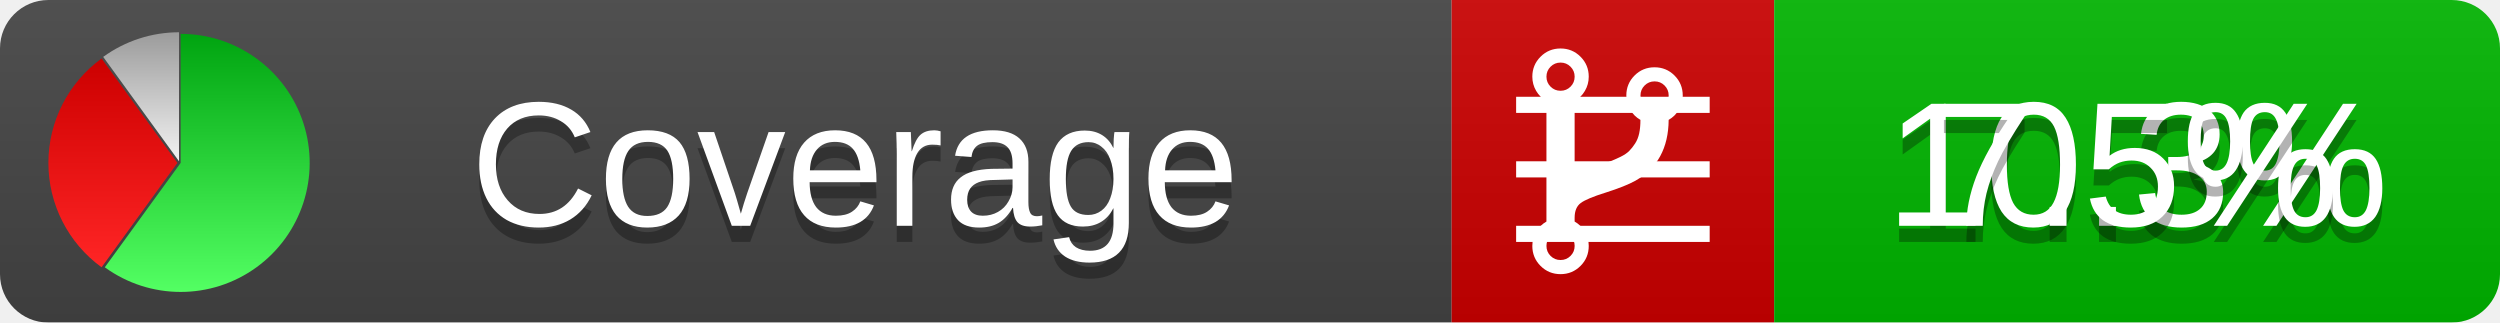
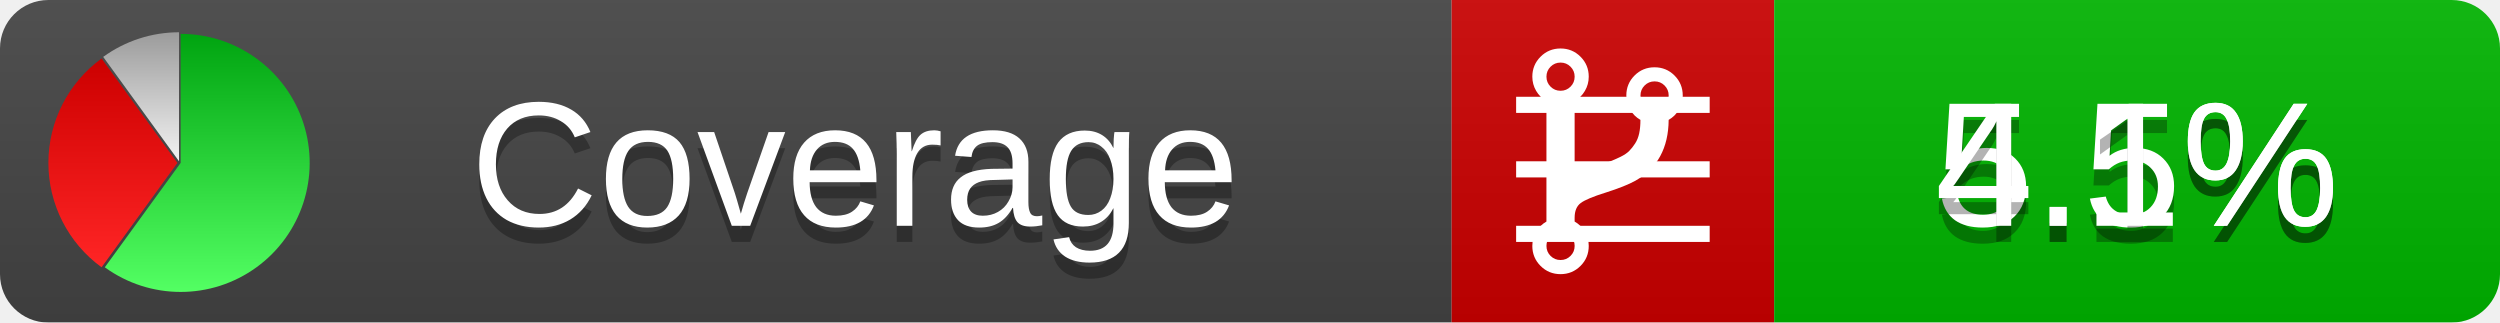
<svg xmlns="http://www.w3.org/2000/svg" xmlns:xlink="http://www.w3.org/1999/xlink" width="155" height="20">
  <style type="text/css">
          
            @keyframes fadeout {
              0 % { visibility: visible; opacity: 1; }
              40% { visibility: visible; opacity: 1; }
              50% { visibility: hidden; opacity: 0; }
              90% { visibility: hidden; opacity: 0; }
              100% { visibility: visible; opacity: 1; }
            }
            @keyframes fadein {
              0% { visibility: hidden; opacity: 0; }
              40% { visibility: hidden; opacity: 0; }
              50% { visibility: visible; opacity: 1; }
              90% { visibility: visible; opacity: 1; }
              100% { visibility: hidden; opacity: 0; }
            }
            .linecoverage {
                animation-duration: 10s;
                animation-name: fadeout;
                animation-iteration-count: infinite;
            }
            .branchcoverage {
                animation-duration: 10s;
                animation-name: fadein;
                animation-iteration-count: infinite;
            }
          
    </style>
  <defs>
    <linearGradient id="gradient" x2="0" y2="100%">
      <stop offset="0" stop-color="#bbb" stop-opacity=".1" />
      <stop offset="1" stop-opacity=".1" />
    </linearGradient>
    <linearGradient id="green" x2="0" y2="100%">
      <stop offset="0" stop-color="#00A410" />
      <stop offset="1" stop-color="#53FF63" />
    </linearGradient>
    <linearGradient id="red" x2="0" y2="100%">
      <stop offset="0" stop-color="#C00" />
      <stop offset="1" stop-color="#FF2525" />
    </linearGradient>
    <linearGradient id="gray" x2="0" y2="100%">
      <stop offset="0" stop-color="#9B9B9B" />
      <stop offset="1" stop-color="#F3F3F3" />
    </linearGradient>
    <mask id="mask">
      <rect width="155" height="20" rx="3" fill="#fff" />
    </mask>
    <g id="icon">
      <path style="fill:url(#green);" d="M205,202.5 l0,-200 a200,200 0 1,1 -117.558,361.803 z" />
      <path style="fill:url(#red);" d="M200,202.5 l-117.558,161.803 a200,200 0 0,1 0,-323.607 z" />
      <path style="fill:url(#gray);" d="M202.5,200 l-117.558,-161.803 a200,200 0 0,1 117.558,-38.196 z" />
    </g>
  </defs>
  <g mask="url(#mask)">
    <rect x="0" y="0" width="90" height="20" fill="#444" />
    <rect x="90" y="0" width="20" height="20" fill="#c00" />
    <rect x="110" y="0" width="45" height="20" fill="#00B600" />
    <rect x="0" y="0" width="155" height="20" fill="url(#gradient)" />
  </g>
  <g>
    <path class="linecoverage" stroke="#fff" d="M94 6.5 h12 M94 10.5 h12 M94 14.5 h12" />
    <path class="branchcoverage" fill="#fff" d="m 97.628,15.247 q 0,-0.364 -0.255,-0.619 -0.255,-0.255 -0.619,-0.255 -0.364,0 -0.619,0.255 -0.255,0.255 -0.255,0.619 0,0.364 0.255,0.619 0.255,0.255 0.619,0.255 0.364,0 0.619,-0.255 0.255,-0.255 0.255,-0.619 z m 0,-10.493 q 0,-0.364 -0.255,-0.619 -0.255,-0.255 -0.619,-0.255 -0.364,0 -0.619,0.255 -0.255,0.255 -0.255,0.619 0,0.364 0.255,0.619 0.255,0.255 0.619,0.255 0.364,0 0.619,-0.255 0.255,-0.255 0.255,-0.619 z m 5.83,1.166 q 0,-0.364 -0.255,-0.619 -0.255,-0.255 -0.619,-0.255 -0.364,0 -0.619,0.255 -0.255,0.255 -0.255,0.619 0,0.364 0.255,0.619 0.255,0.255 0.619,0.255 0.364,0 0.619,-0.255 0.255,-0.255 0.255,-0.619 z m 0.874,0 q 0,0.474 -0.237,0.879 -0.237,0.405 -0.638,0.633 -0.018,2.614 -2.059,3.771 -0.619,0.346 -1.849,0.738 -1.166,0.364 -1.544,0.647 -0.378,0.282 -0.378,0.911 l 0,0.237 q 0.401,0.228 0.638,0.633 0.237,0.405 0.237,0.879 0,0.729 -0.51,1.239 -0.51,0.51 -1.239,0.51 -0.729,0 -1.239,-0.51 -0.51,-0.51 -0.51,-1.239 0,-0.474 0.237,-0.879 0.237,-0.405 0.638,-0.633 l 0,-7.469 q -0.401,-0.228 -0.638,-0.633 -0.237,-0.405 -0.237,-0.879 0,-0.729 0.51,-1.239 0.51,-0.51 1.239,-0.51 0.729,0 1.239,0.51 0.51,0.51 0.51,1.239 0,0.474 -0.237,0.879 -0.237,0.405 -0.638,0.633 l 0,4.527 q 0.492,-0.237 1.403,-0.519 0.501,-0.155 0.797,-0.269 0.296,-0.114 0.642,-0.282 0.346,-0.169 0.537,-0.36 0.191,-0.191 0.369,-0.465 0.178,-0.273 0.255,-0.633 0.077,-0.36 0.077,-0.833 -0.401,-0.228 -0.638,-0.633 -0.237,-0.405 -0.237,-0.879 0,-0.729 0.51,-1.239 0.51,-0.51 1.239,-0.51 0.729,0 1.239,0.51 0.51,0.51 0.51,1.239 z" />
  </g>
  <g fill="#fff" text-anchor="middle" font-family="Verdana,Arial,Geneva,sans-serif" font-size="11">
    <a xlink:href="https://github.com/danielpalme/ReportGenerator" target="_top">
      <use xlink:href="#icon" transform="translate(3,2) scale(.04)" />
    </a>
    <text x="53" y="15" fill="#010101" fill-opacity=".3">Coverage</text>
    <text x="53" y="14" fill="#fff">Coverage</text>
-     <text class="linecoverage" x="132.5" y="15" fill="#010101" fill-opacity=".3">10.3%</text>
-     <text class="linecoverage" x="132.5" y="14">10.3%</text>
-     <text class="branchcoverage" x="132.5" y="15" fill="#010101" fill-opacity=".3">7.5%</text>
-     <text class="branchcoverage" x="132.5" y="14">7.5%</text>
+     <text class="linecoverage" x="132.5" y="15" fill="#010101" fill-opacity=".3">5.5%</text>
+     <text class="linecoverage" x="132.5" y="14">5.5%</text>
+     <text class="branchcoverage" x="132.5" y="15" fill="#010101" fill-opacity=".3">4.1%</text>
+     <text class="branchcoverage" x="132.5" y="14">4.1%</text>
  </g>
  <g>
    <rect class="linecoverage" x="90" y="0" width="65" height="20" fill-opacity="0" />
    <rect class="branchcoverage" x="90" y="0" width="65" height="20" fill-opacity="0" />
  </g>
</svg>
